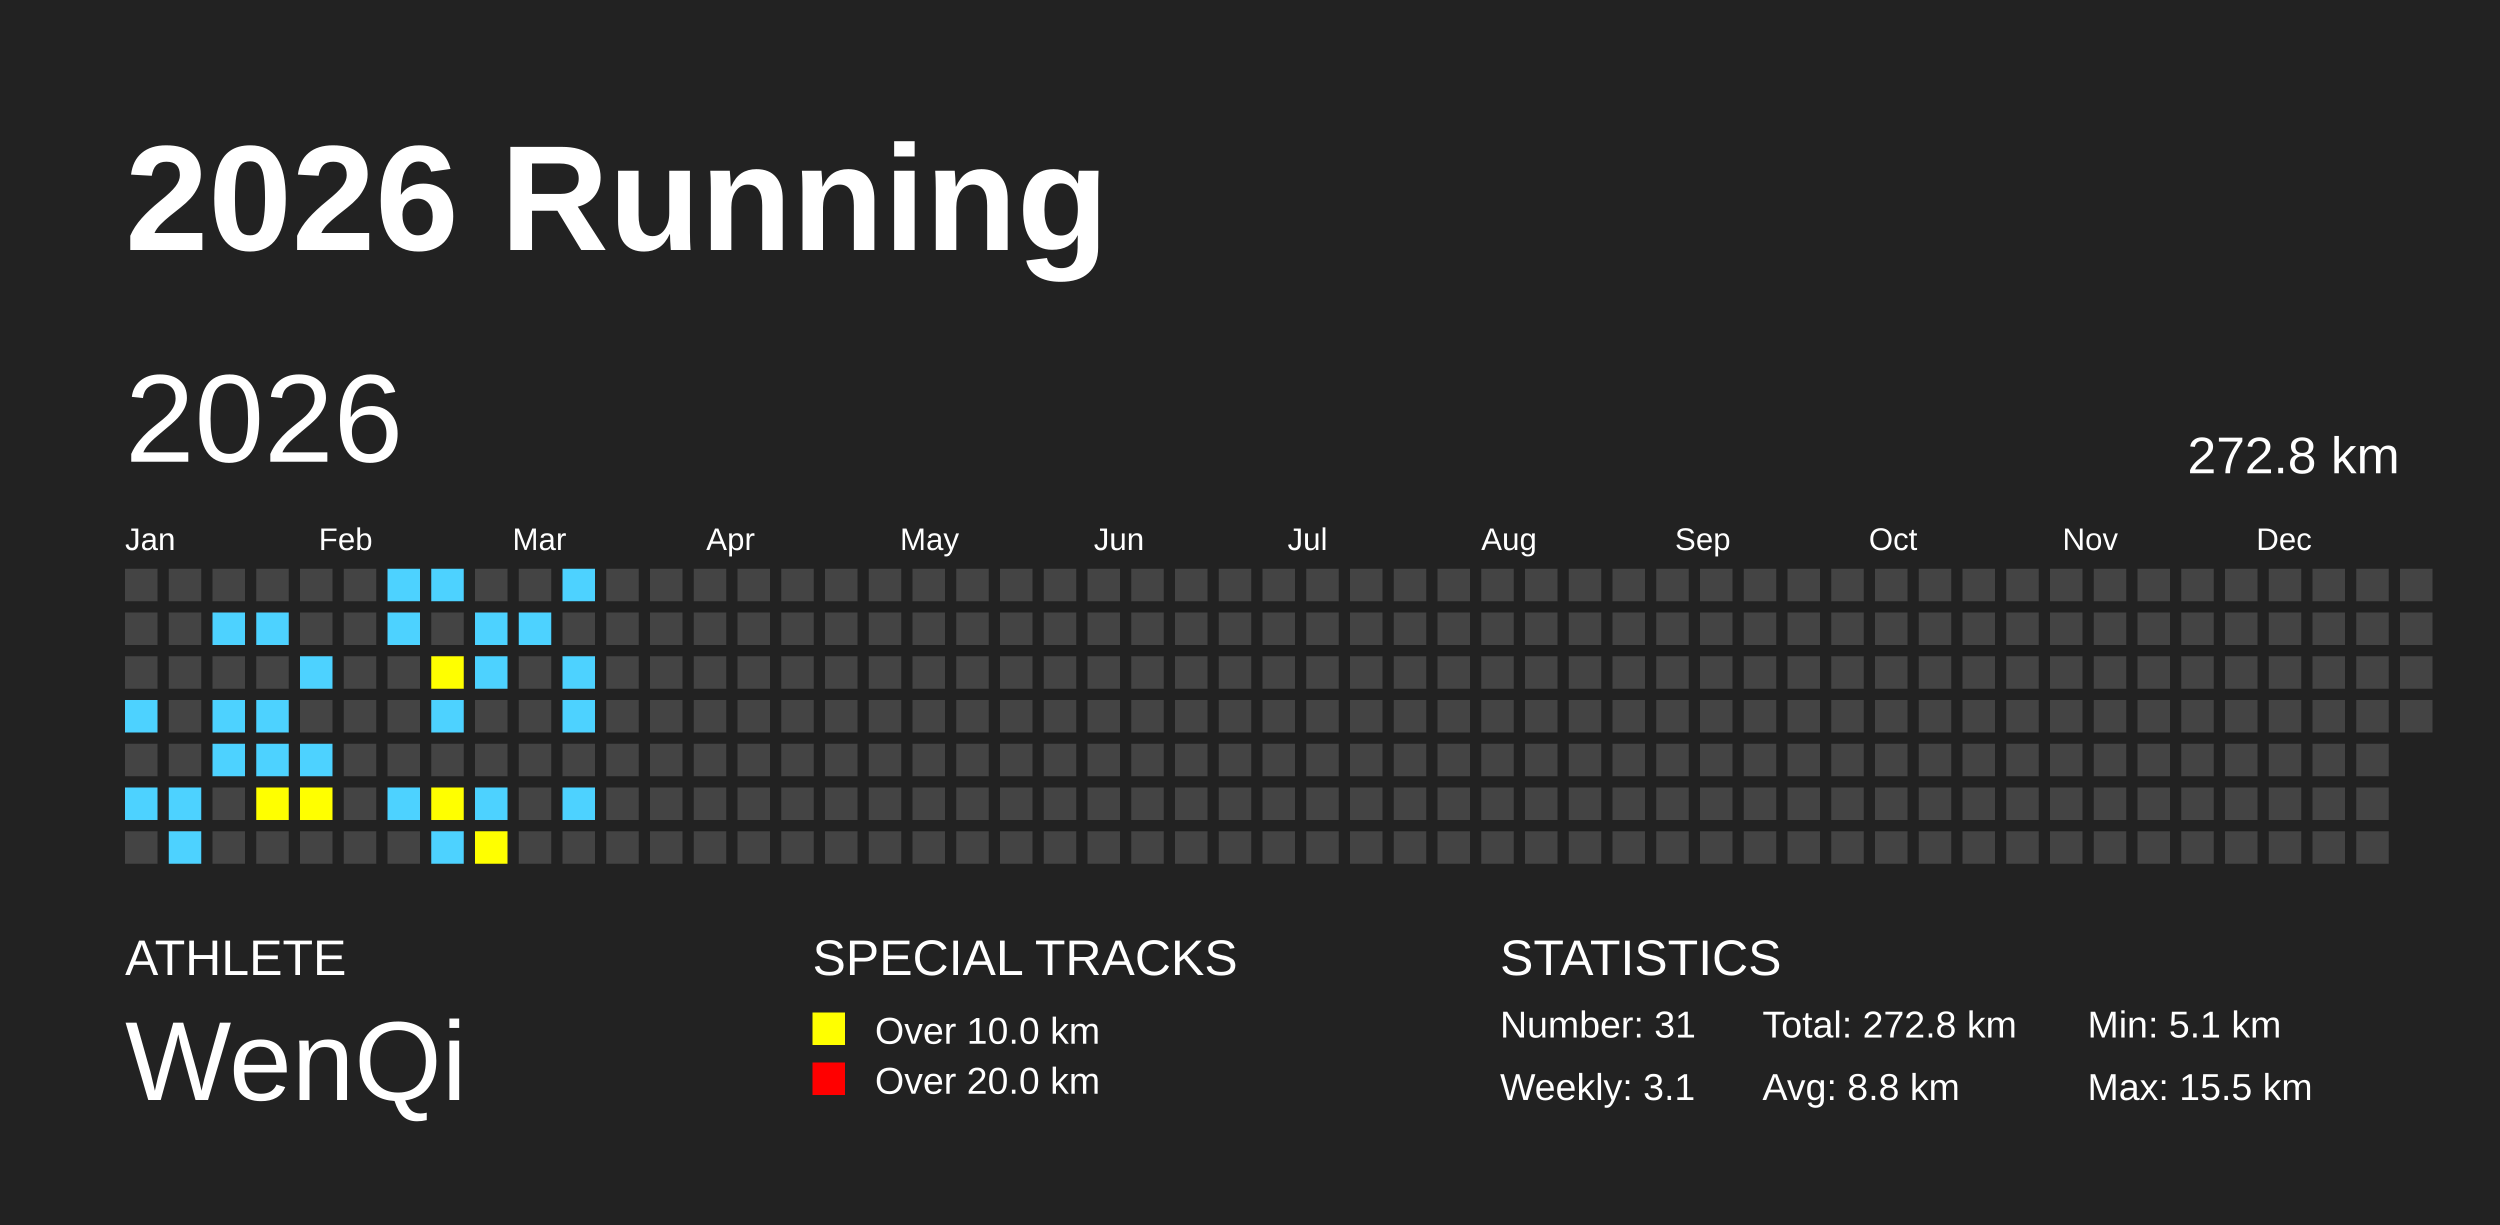
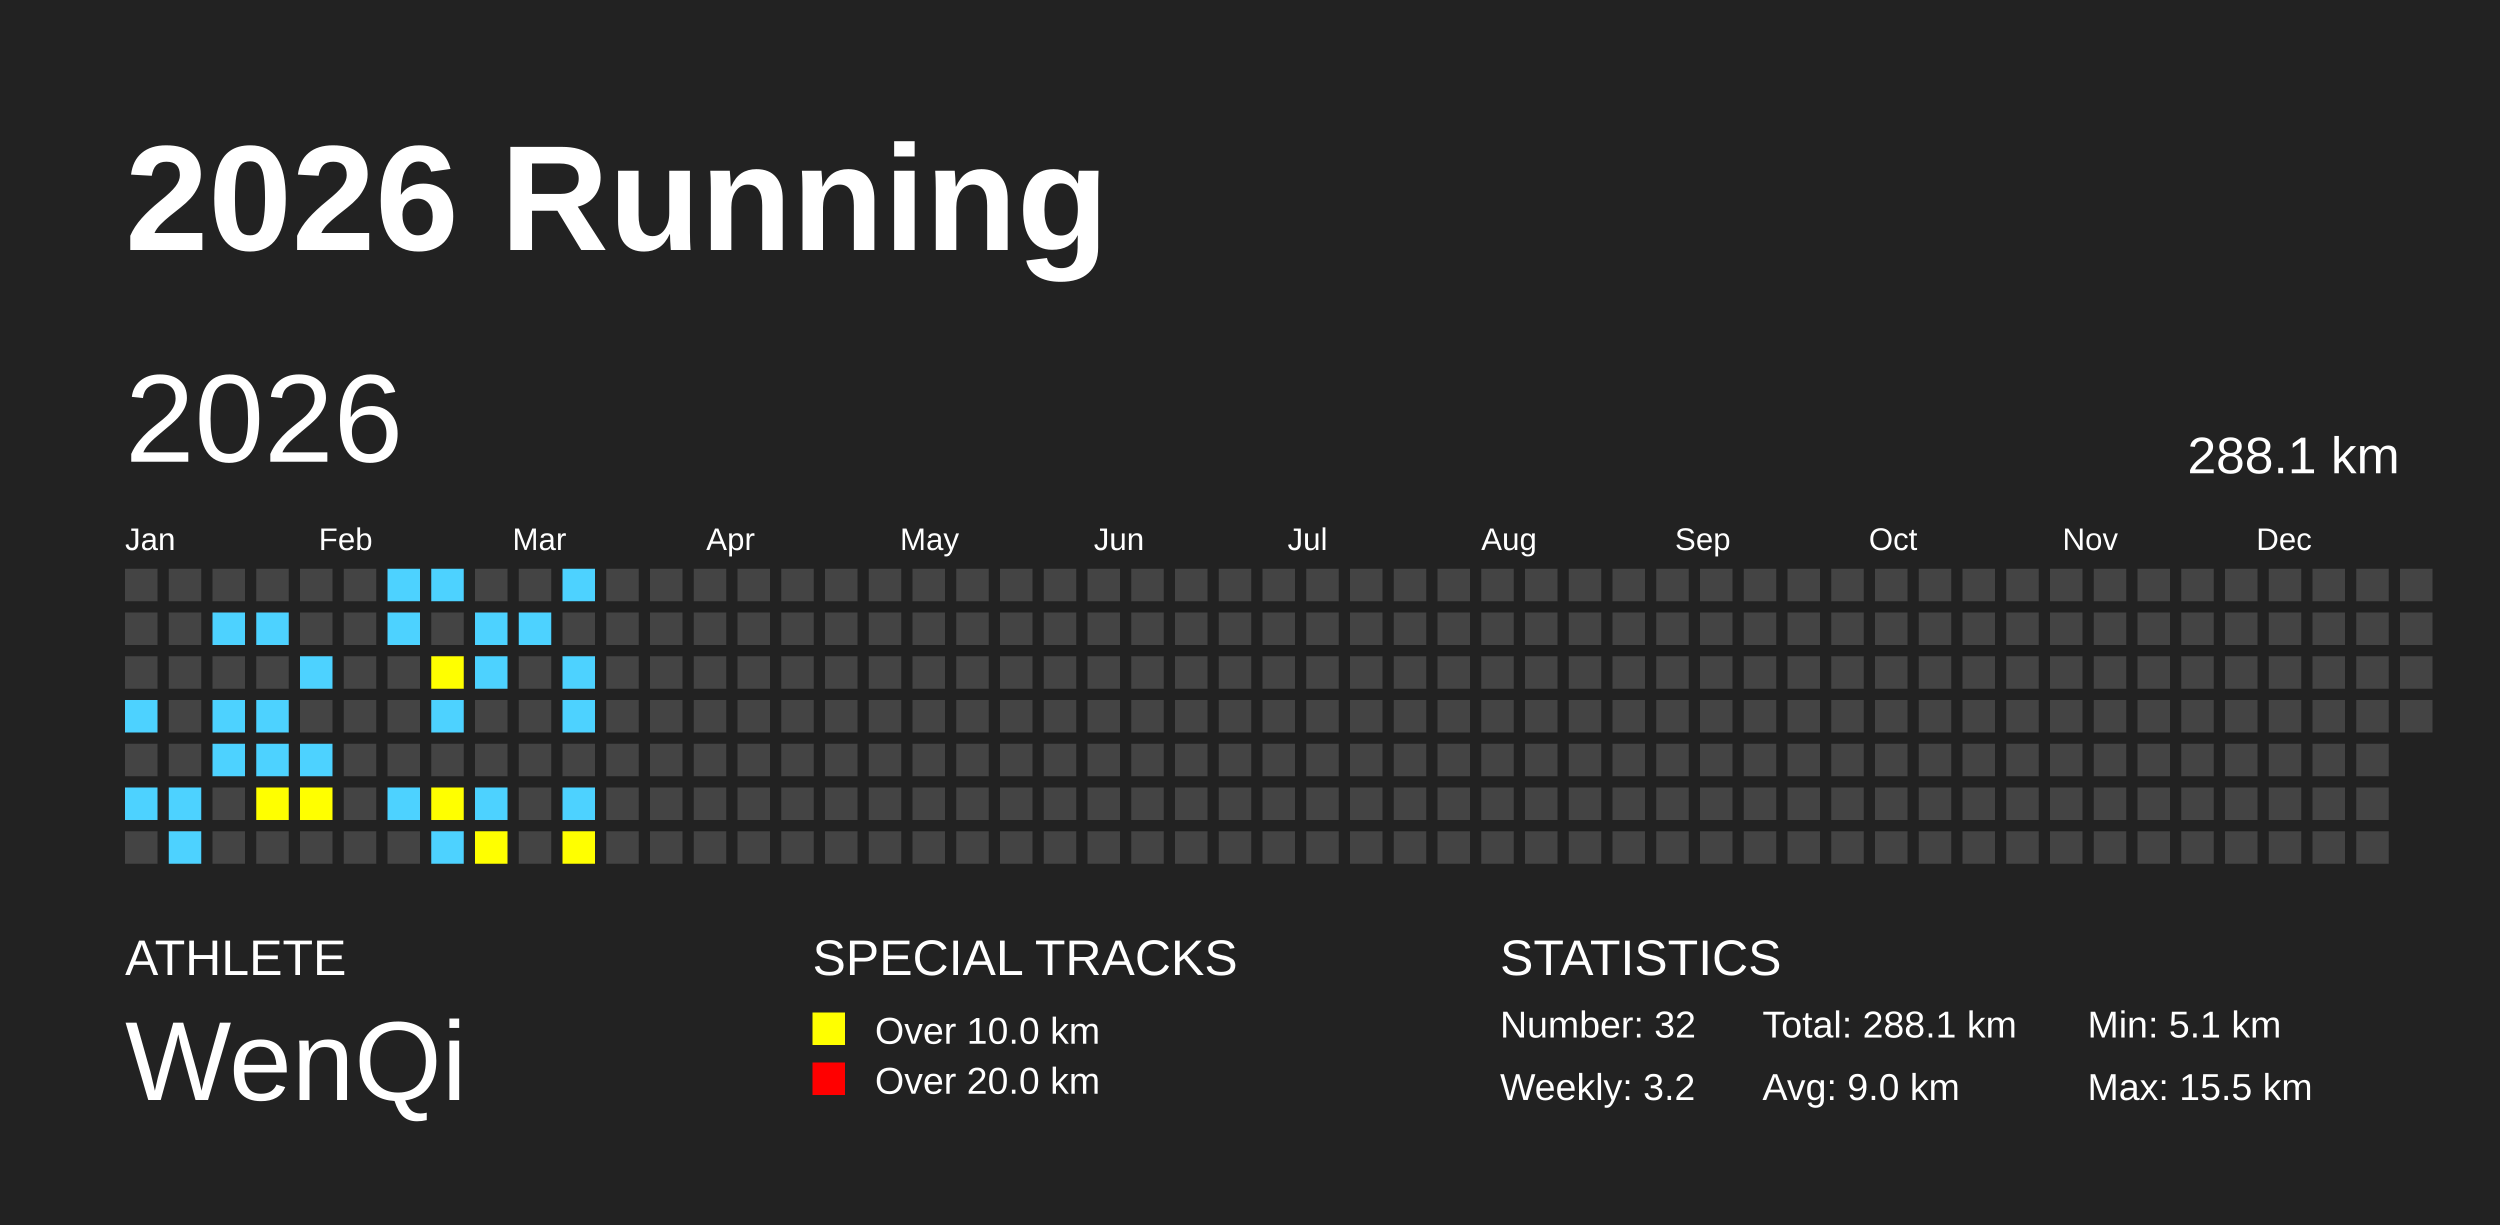
<svg xmlns="http://www.w3.org/2000/svg" baseProfile="full" height="98mm" version="1.1" viewBox="0,0,200,98" width="200mm">
  <defs />
  <rect fill="#222222" height="98" width="200" x="0" y="0" />
  <text fill="#FFFFFF" style="font-size:12px; font-family:Arial; font-weight:bold;" x="10" y="20">2026 Running</text>
  <text fill="#FFFFFF" style="font-size:4px; font-family:Arial" x="10" y="78">ATHLETE</text>
  <text fill="#FFFFFF" style="font-size:9px; font-family:Arial" x="10" y="88">WenQi</text>
  <text fill="#FFFFFF" style="font-size:4px; font-family:Arial" x="65" y="78">SPECIAL TRACKS</text>
  <rect fill="yellow" height="2.6" width="2.6" x="65" y="81" />
  <text fill="#FFFFFF" style="font-size:3px; font-family:Arial" x="70" y="83.5">Over 10.0 km</text>
  <rect fill="red" height="2.6" width="2.6" x="65" y="85" />
  <text fill="#FFFFFF" style="font-size:3px; font-family:Arial" x="70" y="87.5">Over 20.0 km</text>
  <text fill="#FFFFFF" style="font-size:4px; font-family:Arial" x="120" y="78">STATISTICS</text>
-   <text fill="#FFFFFF" style="font-size:3px; font-family:Arial" x="120" y="83">Number: 31</text>
-   <text fill="#FFFFFF" style="font-size:3px; font-family:Arial" x="120" y="88">Weekly: 3.1</text>
-   <text fill="#FFFFFF" style="font-size:3px; font-family:Arial" x="141" y="83">Total: 272.8 km</text>
-   <text fill="#FFFFFF" style="font-size:3px; font-family:Arial" x="141" y="88">Avg: 8.8 km</text>
+   <text fill="#FFFFFF" style="font-size:3px; font-family:Arial" x="120" y="83">Number: 32</text>
+   <text fill="#FFFFFF" style="font-size:3px; font-family:Arial" x="120" y="88">Weekly: 3.2</text>
+   <text fill="#FFFFFF" style="font-size:3px; font-family:Arial" x="141" y="83">Total: 288.1 km</text>
+   <text fill="#FFFFFF" style="font-size:3px; font-family:Arial" x="141" y="88">Avg: 9.0 km</text>
  <text fill="#FFFFFF" style="font-size:3px; font-family:Arial" x="167" y="83">Min: 5.1 km</text>
  <text fill="#FFFFFF" style="font-size:3px; font-family:Arial" x="167" y="88">Max: 15.5 km</text>
  <text dominant-baseline="hanging" fill="#FFFFFF" style="font-size:10.0px; font-family:Arial;" x="10" y="30">2026</text>
-   <text dominant-baseline="hanging" fill="#FFFFFF" style="font-size:4.125px; font-family:Arial;" x="175" y="35">272.8 km</text>
+   <text dominant-baseline="hanging" fill="#FFFFFF" style="font-size:4.125px; font-family:Arial;" x="175" y="35">288.1 km</text>
  <text fill="#FFFFFF" style="font-size:2.5px; font-family:Arial" x="10.0" y="44">Jan</text>
  <text fill="#FFFFFF" style="font-size:2.5px; font-family:Arial" x="25.5" y="44">Feb</text>
  <text fill="#FFFFFF" style="font-size:2.5px; font-family:Arial" x="41.0" y="44">Mar</text>
  <text fill="#FFFFFF" style="font-size:2.5px; font-family:Arial" x="56.5" y="44">Apr</text>
  <text fill="#FFFFFF" style="font-size:2.5px; font-family:Arial" x="72.0" y="44">May</text>
  <text fill="#FFFFFF" style="font-size:2.5px; font-family:Arial" x="87.5" y="44">Jun</text>
  <text fill="#FFFFFF" style="font-size:2.5px; font-family:Arial" x="103.0" y="44">Jul</text>
  <text fill="#FFFFFF" style="font-size:2.5px; font-family:Arial" x="118.5" y="44">Aug</text>
  <text fill="#FFFFFF" style="font-size:2.5px; font-family:Arial" x="134.0" y="44">Sep</text>
  <text fill="#FFFFFF" style="font-size:2.5px; font-family:Arial" x="149.5" y="44">Oct</text>
  <text fill="#FFFFFF" style="font-size:2.5px; font-family:Arial" x="165.0" y="44">Nov</text>
  <text fill="#FFFFFF" style="font-size:2.5px; font-family:Arial" x="180.5" y="44">Dec</text>
  <rect fill="#444444" height="2.6" width="2.6" x="10.0" y="45.5" />
  <rect fill="#444444" height="2.6" width="2.6" x="10.0" y="49.0" />
  <rect fill="#444444" height="2.6" width="2.6" x="10.0" y="52.5" />
  <rect fill="#4DD2FF" height="2.6" width="2.6" x="10.0" y="56.0" />
  <rect fill="#444444" height="2.6" width="2.6" x="10.0" y="59.5" />
  <rect fill="#4DD2FF" height="2.6" width="2.6" x="10.0" y="63.0" />
  <rect fill="#444444" height="2.6" width="2.6" x="10.0" y="66.5" />
  <rect fill="#444444" height="2.6" width="2.6" x="13.5" y="45.5" />
  <rect fill="#444444" height="2.6" width="2.6" x="13.5" y="49.0" />
  <rect fill="#444444" height="2.6" width="2.6" x="13.5" y="52.5" />
  <rect fill="#444444" height="2.6" width="2.6" x="13.5" y="56.0" />
  <rect fill="#444444" height="2.6" width="2.6" x="13.5" y="59.5" />
  <rect fill="#4DD2FF" height="2.6" width="2.6" x="13.5" y="63.0" />
  <rect fill="#4DD2FF" height="2.6" width="2.6" x="13.5" y="66.5" />
  <rect fill="#444444" height="2.6" width="2.6" x="17.0" y="45.5" />
  <rect fill="#4DD2FF" height="2.6" width="2.6" x="17.0" y="49.0" />
  <rect fill="#444444" height="2.6" width="2.6" x="17.0" y="52.5" />
  <rect fill="#4DD2FF" height="2.6" width="2.6" x="17.0" y="56.0" />
  <rect fill="#4DD2FF" height="2.6" width="2.6" x="17.0" y="59.5" />
  <rect fill="#444444" height="2.6" width="2.6" x="17.0" y="63.0" />
  <rect fill="#444444" height="2.6" width="2.6" x="17.0" y="66.5" />
  <rect fill="#444444" height="2.6" width="2.6" x="20.5" y="45.5" />
  <rect fill="#4DD2FF" height="2.6" width="2.6" x="20.5" y="49.0" />
  <rect fill="#444444" height="2.6" width="2.6" x="20.5" y="52.5" />
  <rect fill="#4DD2FF" height="2.6" width="2.6" x="20.5" y="56.0" />
  <rect fill="#4DD2FF" height="2.6" width="2.6" x="20.5" y="59.5" />
  <rect fill="yellow" height="2.6" width="2.6" x="20.5" y="63.0" />
  <rect fill="#444444" height="2.6" width="2.6" x="20.5" y="66.5" />
  <rect fill="#444444" height="2.6" width="2.6" x="24.0" y="45.5" />
  <rect fill="#444444" height="2.6" width="2.6" x="24.0" y="49.0" />
  <rect fill="#4DD2FF" height="2.6" width="2.6" x="24.0" y="52.5" />
  <rect fill="#444444" height="2.6" width="2.6" x="24.0" y="56.0" />
  <rect fill="#4DD2FF" height="2.6" width="2.6" x="24.0" y="59.5" />
  <rect fill="yellow" height="2.6" width="2.6" x="24.0" y="63.0" />
  <rect fill="#444444" height="2.6" width="2.6" x="24.0" y="66.5" />
  <rect fill="#444444" height="2.6" width="2.6" x="27.5" y="45.5" />
  <rect fill="#444444" height="2.6" width="2.6" x="27.5" y="49.0" />
  <rect fill="#444444" height="2.6" width="2.6" x="27.5" y="52.5" />
  <rect fill="#444444" height="2.6" width="2.6" x="27.5" y="56.0" />
  <rect fill="#444444" height="2.6" width="2.6" x="27.5" y="59.5" />
  <rect fill="#444444" height="2.6" width="2.6" x="27.5" y="63.0" />
  <rect fill="#444444" height="2.6" width="2.6" x="27.5" y="66.5" />
  <rect fill="#4DD2FF" height="2.6" width="2.6" x="31.0" y="45.5" />
  <rect fill="#4DD2FF" height="2.6" width="2.6" x="31.0" y="49.0" />
  <rect fill="#444444" height="2.6" width="2.6" x="31.0" y="52.5" />
  <rect fill="#444444" height="2.6" width="2.6" x="31.0" y="56.0" />
  <rect fill="#444444" height="2.6" width="2.6" x="31.0" y="59.5" />
  <rect fill="#4DD2FF" height="2.6" width="2.6" x="31.0" y="63.0" />
  <rect fill="#444444" height="2.6" width="2.6" x="31.0" y="66.5" />
  <rect fill="#4DD2FF" height="2.6" width="2.6" x="34.5" y="45.5" />
  <rect fill="#444444" height="2.6" width="2.6" x="34.5" y="49.0" />
  <rect fill="yellow" height="2.6" width="2.6" x="34.5" y="52.5" />
  <rect fill="#4DD2FF" height="2.6" width="2.6" x="34.5" y="56.0" />
  <rect fill="#444444" height="2.6" width="2.6" x="34.5" y="59.5" />
  <rect fill="yellow" height="2.6" width="2.6" x="34.5" y="63.0" />
  <rect fill="#4DD2FF" height="2.6" width="2.6" x="34.5" y="66.5" />
  <rect fill="#444444" height="2.6" width="2.6" x="38.0" y="45.5" />
  <rect fill="#4DD2FF" height="2.6" width="2.6" x="38.0" y="49.0" />
  <rect fill="#4DD2FF" height="2.6" width="2.6" x="38.0" y="52.5" />
  <rect fill="#444444" height="2.6" width="2.6" x="38.0" y="56.0" />
  <rect fill="#444444" height="2.6" width="2.6" x="38.0" y="59.5" />
  <rect fill="#4DD2FF" height="2.6" width="2.6" x="38.0" y="63.0" />
  <rect fill="yellow" height="2.6" width="2.6" x="38.0" y="66.5" />
  <rect fill="#444444" height="2.6" width="2.6" x="41.5" y="45.5" />
  <rect fill="#4DD2FF" height="2.6" width="2.6" x="41.5" y="49.0" />
  <rect fill="#444444" height="2.6" width="2.6" x="41.5" y="52.5" />
  <rect fill="#444444" height="2.6" width="2.6" x="41.5" y="56.0" />
  <rect fill="#444444" height="2.6" width="2.6" x="41.5" y="59.5" />
  <rect fill="#444444" height="2.6" width="2.6" x="41.5" y="63.0" />
  <rect fill="#444444" height="2.6" width="2.6" x="41.5" y="66.5" />
  <rect fill="#4DD2FF" height="2.6" width="2.6" x="45.0" y="45.5" />
  <rect fill="#444444" height="2.6" width="2.6" x="45.0" y="49.0" />
  <rect fill="#4DD2FF" height="2.6" width="2.6" x="45.0" y="52.5" />
  <rect fill="#4DD2FF" height="2.6" width="2.6" x="45.0" y="56.0" />
  <rect fill="#444444" height="2.6" width="2.6" x="45.0" y="59.5" />
  <rect fill="#4DD2FF" height="2.6" width="2.6" x="45.0" y="63.0" />
-   <rect fill="#444444" height="2.6" width="2.6" x="45.0" y="66.5" />
+   <rect fill="yellow" height="2.6" width="2.6" x="45.0" y="66.5" />
  <rect fill="#444444" height="2.6" width="2.6" x="48.5" y="45.5" />
  <rect fill="#444444" height="2.6" width="2.6" x="48.5" y="49.0" />
  <rect fill="#444444" height="2.6" width="2.6" x="48.5" y="52.5" />
  <rect fill="#444444" height="2.6" width="2.6" x="48.5" y="56.0" />
  <rect fill="#444444" height="2.6" width="2.6" x="48.5" y="59.5" />
  <rect fill="#444444" height="2.6" width="2.6" x="48.5" y="63.0" />
  <rect fill="#444444" height="2.6" width="2.6" x="48.5" y="66.5" />
  <rect fill="#444444" height="2.6" width="2.6" x="52.0" y="45.5" />
  <rect fill="#444444" height="2.6" width="2.6" x="52.0" y="49.0" />
  <rect fill="#444444" height="2.6" width="2.6" x="52.0" y="52.5" />
  <rect fill="#444444" height="2.6" width="2.6" x="52.0" y="56.0" />
  <rect fill="#444444" height="2.6" width="2.6" x="52.0" y="59.5" />
  <rect fill="#444444" height="2.6" width="2.6" x="52.0" y="63.0" />
  <rect fill="#444444" height="2.6" width="2.6" x="52.0" y="66.5" />
  <rect fill="#444444" height="2.6" width="2.6" x="55.5" y="45.5" />
  <rect fill="#444444" height="2.6" width="2.6" x="55.5" y="49.0" />
  <rect fill="#444444" height="2.6" width="2.6" x="55.5" y="52.5" />
  <rect fill="#444444" height="2.6" width="2.6" x="55.5" y="56.0" />
  <rect fill="#444444" height="2.6" width="2.6" x="55.5" y="59.5" />
  <rect fill="#444444" height="2.6" width="2.6" x="55.5" y="63.0" />
  <rect fill="#444444" height="2.6" width="2.6" x="55.5" y="66.5" />
  <rect fill="#444444" height="2.6" width="2.6" x="59.0" y="45.5" />
  <rect fill="#444444" height="2.6" width="2.6" x="59.0" y="49.0" />
  <rect fill="#444444" height="2.6" width="2.6" x="59.0" y="52.5" />
  <rect fill="#444444" height="2.6" width="2.6" x="59.0" y="56.0" />
  <rect fill="#444444" height="2.6" width="2.6" x="59.0" y="59.5" />
  <rect fill="#444444" height="2.6" width="2.6" x="59.0" y="63.0" />
  <rect fill="#444444" height="2.6" width="2.6" x="59.0" y="66.5" />
  <rect fill="#444444" height="2.6" width="2.6" x="62.5" y="45.5" />
  <rect fill="#444444" height="2.6" width="2.6" x="62.5" y="49.0" />
  <rect fill="#444444" height="2.6" width="2.6" x="62.5" y="52.5" />
  <rect fill="#444444" height="2.6" width="2.6" x="62.5" y="56.0" />
  <rect fill="#444444" height="2.6" width="2.6" x="62.5" y="59.5" />
  <rect fill="#444444" height="2.6" width="2.6" x="62.5" y="63.0" />
  <rect fill="#444444" height="2.6" width="2.6" x="62.5" y="66.5" />
  <rect fill="#444444" height="2.6" width="2.6" x="66.0" y="45.5" />
  <rect fill="#444444" height="2.6" width="2.6" x="66.0" y="49.0" />
  <rect fill="#444444" height="2.6" width="2.6" x="66.0" y="52.5" />
  <rect fill="#444444" height="2.6" width="2.6" x="66.0" y="56.0" />
  <rect fill="#444444" height="2.6" width="2.6" x="66.0" y="59.5" />
  <rect fill="#444444" height="2.6" width="2.6" x="66.0" y="63.0" />
  <rect fill="#444444" height="2.6" width="2.6" x="66.0" y="66.5" />
  <rect fill="#444444" height="2.6" width="2.6" x="69.5" y="45.5" />
  <rect fill="#444444" height="2.6" width="2.6" x="69.5" y="49.0" />
  <rect fill="#444444" height="2.6" width="2.6" x="69.5" y="52.5" />
  <rect fill="#444444" height="2.6" width="2.6" x="69.5" y="56.0" />
  <rect fill="#444444" height="2.6" width="2.6" x="69.5" y="59.5" />
  <rect fill="#444444" height="2.6" width="2.6" x="69.5" y="63.0" />
  <rect fill="#444444" height="2.6" width="2.6" x="69.5" y="66.5" />
  <rect fill="#444444" height="2.6" width="2.6" x="73.0" y="45.5" />
  <rect fill="#444444" height="2.6" width="2.6" x="73.0" y="49.0" />
  <rect fill="#444444" height="2.6" width="2.6" x="73.0" y="52.5" />
  <rect fill="#444444" height="2.6" width="2.6" x="73.0" y="56.0" />
  <rect fill="#444444" height="2.6" width="2.6" x="73.0" y="59.5" />
  <rect fill="#444444" height="2.6" width="2.6" x="73.0" y="63.0" />
  <rect fill="#444444" height="2.6" width="2.6" x="73.0" y="66.5" />
  <rect fill="#444444" height="2.6" width="2.6" x="76.5" y="45.5" />
  <rect fill="#444444" height="2.6" width="2.6" x="76.5" y="49.0" />
  <rect fill="#444444" height="2.6" width="2.6" x="76.5" y="52.5" />
  <rect fill="#444444" height="2.6" width="2.6" x="76.5" y="56.0" />
  <rect fill="#444444" height="2.6" width="2.6" x="76.5" y="59.5" />
  <rect fill="#444444" height="2.6" width="2.6" x="76.5" y="63.0" />
  <rect fill="#444444" height="2.6" width="2.6" x="76.5" y="66.5" />
  <rect fill="#444444" height="2.6" width="2.6" x="80.0" y="45.5" />
  <rect fill="#444444" height="2.6" width="2.6" x="80.0" y="49.0" />
  <rect fill="#444444" height="2.6" width="2.6" x="80.0" y="52.5" />
  <rect fill="#444444" height="2.6" width="2.6" x="80.0" y="56.0" />
  <rect fill="#444444" height="2.6" width="2.6" x="80.0" y="59.5" />
  <rect fill="#444444" height="2.6" width="2.6" x="80.0" y="63.0" />
  <rect fill="#444444" height="2.6" width="2.6" x="80.0" y="66.5" />
  <rect fill="#444444" height="2.6" width="2.6" x="83.5" y="45.5" />
  <rect fill="#444444" height="2.6" width="2.6" x="83.5" y="49.0" />
  <rect fill="#444444" height="2.6" width="2.6" x="83.5" y="52.5" />
  <rect fill="#444444" height="2.6" width="2.6" x="83.5" y="56.0" />
  <rect fill="#444444" height="2.6" width="2.6" x="83.5" y="59.5" />
  <rect fill="#444444" height="2.6" width="2.6" x="83.5" y="63.0" />
  <rect fill="#444444" height="2.6" width="2.6" x="83.5" y="66.5" />
  <rect fill="#444444" height="2.6" width="2.6" x="87.0" y="45.5" />
  <rect fill="#444444" height="2.6" width="2.6" x="87.0" y="49.0" />
  <rect fill="#444444" height="2.6" width="2.6" x="87.0" y="52.5" />
  <rect fill="#444444" height="2.6" width="2.6" x="87.0" y="56.0" />
  <rect fill="#444444" height="2.6" width="2.6" x="87.0" y="59.5" />
  <rect fill="#444444" height="2.6" width="2.6" x="87.0" y="63.0" />
  <rect fill="#444444" height="2.6" width="2.6" x="87.0" y="66.5" />
  <rect fill="#444444" height="2.6" width="2.6" x="90.5" y="45.5" />
  <rect fill="#444444" height="2.6" width="2.6" x="90.5" y="49.0" />
  <rect fill="#444444" height="2.6" width="2.6" x="90.5" y="52.5" />
  <rect fill="#444444" height="2.6" width="2.6" x="90.5" y="56.0" />
  <rect fill="#444444" height="2.6" width="2.6" x="90.5" y="59.5" />
  <rect fill="#444444" height="2.6" width="2.6" x="90.5" y="63.0" />
  <rect fill="#444444" height="2.6" width="2.6" x="90.5" y="66.5" />
  <rect fill="#444444" height="2.6" width="2.6" x="94.0" y="45.5" />
  <rect fill="#444444" height="2.6" width="2.6" x="94.0" y="49.0" />
  <rect fill="#444444" height="2.6" width="2.6" x="94.0" y="52.5" />
  <rect fill="#444444" height="2.6" width="2.6" x="94.0" y="56.0" />
  <rect fill="#444444" height="2.6" width="2.6" x="94.0" y="59.5" />
  <rect fill="#444444" height="2.6" width="2.6" x="94.0" y="63.0" />
  <rect fill="#444444" height="2.6" width="2.6" x="94.0" y="66.5" />
  <rect fill="#444444" height="2.6" width="2.6" x="97.5" y="45.5" />
  <rect fill="#444444" height="2.6" width="2.6" x="97.5" y="49.0" />
  <rect fill="#444444" height="2.6" width="2.6" x="97.5" y="52.5" />
  <rect fill="#444444" height="2.6" width="2.6" x="97.5" y="56.0" />
  <rect fill="#444444" height="2.6" width="2.6" x="97.5" y="59.5" />
  <rect fill="#444444" height="2.6" width="2.6" x="97.5" y="63.0" />
  <rect fill="#444444" height="2.6" width="2.6" x="97.5" y="66.5" />
  <rect fill="#444444" height="2.6" width="2.6" x="101.0" y="45.5" />
  <rect fill="#444444" height="2.6" width="2.6" x="101.0" y="49.0" />
  <rect fill="#444444" height="2.6" width="2.6" x="101.0" y="52.5" />
  <rect fill="#444444" height="2.6" width="2.6" x="101.0" y="56.0" />
  <rect fill="#444444" height="2.6" width="2.6" x="101.0" y="59.5" />
  <rect fill="#444444" height="2.6" width="2.6" x="101.0" y="63.0" />
  <rect fill="#444444" height="2.6" width="2.6" x="101.0" y="66.5" />
  <rect fill="#444444" height="2.6" width="2.6" x="104.5" y="45.5" />
  <rect fill="#444444" height="2.6" width="2.6" x="104.5" y="49.0" />
  <rect fill="#444444" height="2.6" width="2.6" x="104.5" y="52.5" />
  <rect fill="#444444" height="2.6" width="2.6" x="104.5" y="56.0" />
  <rect fill="#444444" height="2.6" width="2.6" x="104.5" y="59.5" />
  <rect fill="#444444" height="2.6" width="2.6" x="104.5" y="63.0" />
  <rect fill="#444444" height="2.6" width="2.6" x="104.5" y="66.5" />
  <rect fill="#444444" height="2.6" width="2.6" x="108.0" y="45.5" />
  <rect fill="#444444" height="2.6" width="2.6" x="108.0" y="49.0" />
  <rect fill="#444444" height="2.6" width="2.6" x="108.0" y="52.5" />
  <rect fill="#444444" height="2.6" width="2.6" x="108.0" y="56.0" />
  <rect fill="#444444" height="2.6" width="2.6" x="108.0" y="59.5" />
  <rect fill="#444444" height="2.6" width="2.6" x="108.0" y="63.0" />
  <rect fill="#444444" height="2.6" width="2.6" x="108.0" y="66.5" />
  <rect fill="#444444" height="2.6" width="2.6" x="111.5" y="45.5" />
  <rect fill="#444444" height="2.6" width="2.6" x="111.5" y="49.0" />
  <rect fill="#444444" height="2.6" width="2.6" x="111.5" y="52.5" />
  <rect fill="#444444" height="2.6" width="2.6" x="111.5" y="56.0" />
  <rect fill="#444444" height="2.6" width="2.6" x="111.5" y="59.5" />
  <rect fill="#444444" height="2.6" width="2.6" x="111.5" y="63.0" />
  <rect fill="#444444" height="2.6" width="2.6" x="111.5" y="66.5" />
  <rect fill="#444444" height="2.6" width="2.6" x="115.0" y="45.5" />
  <rect fill="#444444" height="2.6" width="2.6" x="115.0" y="49.0" />
  <rect fill="#444444" height="2.6" width="2.6" x="115.0" y="52.5" />
  <rect fill="#444444" height="2.6" width="2.6" x="115.0" y="56.0" />
  <rect fill="#444444" height="2.6" width="2.6" x="115.0" y="59.5" />
  <rect fill="#444444" height="2.6" width="2.6" x="115.0" y="63.0" />
  <rect fill="#444444" height="2.6" width="2.6" x="115.0" y="66.5" />
  <rect fill="#444444" height="2.6" width="2.6" x="118.5" y="45.5" />
  <rect fill="#444444" height="2.6" width="2.6" x="118.5" y="49.0" />
  <rect fill="#444444" height="2.6" width="2.6" x="118.5" y="52.5" />
  <rect fill="#444444" height="2.6" width="2.6" x="118.5" y="56.0" />
  <rect fill="#444444" height="2.6" width="2.6" x="118.5" y="59.5" />
  <rect fill="#444444" height="2.6" width="2.6" x="118.5" y="63.0" />
  <rect fill="#444444" height="2.6" width="2.6" x="118.5" y="66.5" />
  <rect fill="#444444" height="2.6" width="2.6" x="122.0" y="45.5" />
  <rect fill="#444444" height="2.6" width="2.6" x="122.0" y="49.0" />
  <rect fill="#444444" height="2.6" width="2.6" x="122.0" y="52.5" />
  <rect fill="#444444" height="2.6" width="2.6" x="122.0" y="56.0" />
  <rect fill="#444444" height="2.6" width="2.6" x="122.0" y="59.5" />
  <rect fill="#444444" height="2.6" width="2.6" x="122.0" y="63.0" />
  <rect fill="#444444" height="2.6" width="2.6" x="122.0" y="66.5" />
  <rect fill="#444444" height="2.6" width="2.6" x="125.5" y="45.5" />
  <rect fill="#444444" height="2.6" width="2.6" x="125.5" y="49.0" />
  <rect fill="#444444" height="2.6" width="2.6" x="125.5" y="52.5" />
  <rect fill="#444444" height="2.6" width="2.6" x="125.5" y="56.0" />
  <rect fill="#444444" height="2.6" width="2.6" x="125.5" y="59.5" />
  <rect fill="#444444" height="2.6" width="2.6" x="125.5" y="63.0" />
  <rect fill="#444444" height="2.6" width="2.6" x="125.5" y="66.5" />
  <rect fill="#444444" height="2.6" width="2.6" x="129.0" y="45.5" />
  <rect fill="#444444" height="2.6" width="2.6" x="129.0" y="49.0" />
  <rect fill="#444444" height="2.6" width="2.6" x="129.0" y="52.5" />
  <rect fill="#444444" height="2.6" width="2.6" x="129.0" y="56.0" />
  <rect fill="#444444" height="2.6" width="2.6" x="129.0" y="59.5" />
  <rect fill="#444444" height="2.6" width="2.6" x="129.0" y="63.0" />
  <rect fill="#444444" height="2.6" width="2.6" x="129.0" y="66.5" />
  <rect fill="#444444" height="2.6" width="2.6" x="132.5" y="45.5" />
  <rect fill="#444444" height="2.6" width="2.6" x="132.5" y="49.0" />
  <rect fill="#444444" height="2.6" width="2.6" x="132.5" y="52.5" />
  <rect fill="#444444" height="2.6" width="2.6" x="132.5" y="56.0" />
  <rect fill="#444444" height="2.6" width="2.6" x="132.5" y="59.5" />
  <rect fill="#444444" height="2.6" width="2.6" x="132.5" y="63.0" />
  <rect fill="#444444" height="2.6" width="2.6" x="132.5" y="66.5" />
  <rect fill="#444444" height="2.6" width="2.6" x="136.0" y="45.5" />
  <rect fill="#444444" height="2.6" width="2.6" x="136.0" y="49.0" />
  <rect fill="#444444" height="2.6" width="2.6" x="136.0" y="52.5" />
  <rect fill="#444444" height="2.6" width="2.6" x="136.0" y="56.0" />
  <rect fill="#444444" height="2.6" width="2.6" x="136.0" y="59.5" />
  <rect fill="#444444" height="2.6" width="2.6" x="136.0" y="63.0" />
  <rect fill="#444444" height="2.6" width="2.6" x="136.0" y="66.5" />
  <rect fill="#444444" height="2.6" width="2.6" x="139.5" y="45.5" />
  <rect fill="#444444" height="2.6" width="2.6" x="139.5" y="49.0" />
  <rect fill="#444444" height="2.6" width="2.6" x="139.5" y="52.5" />
  <rect fill="#444444" height="2.6" width="2.6" x="139.5" y="56.0" />
  <rect fill="#444444" height="2.6" width="2.6" x="139.5" y="59.5" />
  <rect fill="#444444" height="2.6" width="2.6" x="139.5" y="63.0" />
  <rect fill="#444444" height="2.6" width="2.6" x="139.5" y="66.5" />
  <rect fill="#444444" height="2.6" width="2.6" x="143.0" y="45.5" />
  <rect fill="#444444" height="2.6" width="2.6" x="143.0" y="49.0" />
  <rect fill="#444444" height="2.6" width="2.6" x="143.0" y="52.5" />
  <rect fill="#444444" height="2.6" width="2.6" x="143.0" y="56.0" />
  <rect fill="#444444" height="2.6" width="2.6" x="143.0" y="59.5" />
  <rect fill="#444444" height="2.6" width="2.6" x="143.0" y="63.0" />
  <rect fill="#444444" height="2.6" width="2.6" x="143.0" y="66.5" />
  <rect fill="#444444" height="2.6" width="2.6" x="146.5" y="45.5" />
  <rect fill="#444444" height="2.6" width="2.6" x="146.5" y="49.0" />
  <rect fill="#444444" height="2.6" width="2.6" x="146.5" y="52.5" />
  <rect fill="#444444" height="2.6" width="2.6" x="146.5" y="56.0" />
  <rect fill="#444444" height="2.6" width="2.6" x="146.5" y="59.5" />
  <rect fill="#444444" height="2.6" width="2.6" x="146.5" y="63.0" />
  <rect fill="#444444" height="2.6" width="2.6" x="146.5" y="66.5" />
  <rect fill="#444444" height="2.6" width="2.6" x="150.0" y="45.5" />
  <rect fill="#444444" height="2.6" width="2.6" x="150.0" y="49.0" />
  <rect fill="#444444" height="2.6" width="2.6" x="150.0" y="52.5" />
  <rect fill="#444444" height="2.6" width="2.6" x="150.0" y="56.0" />
  <rect fill="#444444" height="2.6" width="2.6" x="150.0" y="59.5" />
  <rect fill="#444444" height="2.6" width="2.6" x="150.0" y="63.0" />
  <rect fill="#444444" height="2.6" width="2.6" x="150.0" y="66.5" />
  <rect fill="#444444" height="2.6" width="2.6" x="153.5" y="45.5" />
  <rect fill="#444444" height="2.6" width="2.6" x="153.5" y="49.0" />
  <rect fill="#444444" height="2.6" width="2.6" x="153.5" y="52.5" />
  <rect fill="#444444" height="2.6" width="2.6" x="153.5" y="56.0" />
  <rect fill="#444444" height="2.6" width="2.6" x="153.5" y="59.5" />
  <rect fill="#444444" height="2.6" width="2.6" x="153.5" y="63.0" />
  <rect fill="#444444" height="2.6" width="2.6" x="153.5" y="66.5" />
  <rect fill="#444444" height="2.6" width="2.6" x="157.0" y="45.5" />
  <rect fill="#444444" height="2.6" width="2.6" x="157.0" y="49.0" />
  <rect fill="#444444" height="2.6" width="2.6" x="157.0" y="52.5" />
  <rect fill="#444444" height="2.6" width="2.6" x="157.0" y="56.0" />
  <rect fill="#444444" height="2.6" width="2.6" x="157.0" y="59.5" />
  <rect fill="#444444" height="2.6" width="2.6" x="157.0" y="63.0" />
  <rect fill="#444444" height="2.6" width="2.6" x="157.0" y="66.5" />
  <rect fill="#444444" height="2.6" width="2.6" x="160.5" y="45.5" />
  <rect fill="#444444" height="2.6" width="2.6" x="160.5" y="49.0" />
  <rect fill="#444444" height="2.6" width="2.6" x="160.5" y="52.5" />
  <rect fill="#444444" height="2.6" width="2.6" x="160.5" y="56.0" />
  <rect fill="#444444" height="2.6" width="2.6" x="160.5" y="59.5" />
  <rect fill="#444444" height="2.6" width="2.6" x="160.5" y="63.0" />
  <rect fill="#444444" height="2.6" width="2.6" x="160.5" y="66.5" />
  <rect fill="#444444" height="2.6" width="2.6" x="164.0" y="45.5" />
  <rect fill="#444444" height="2.6" width="2.6" x="164.0" y="49.0" />
  <rect fill="#444444" height="2.6" width="2.6" x="164.0" y="52.5" />
  <rect fill="#444444" height="2.6" width="2.6" x="164.0" y="56.0" />
  <rect fill="#444444" height="2.6" width="2.6" x="164.0" y="59.5" />
  <rect fill="#444444" height="2.6" width="2.6" x="164.0" y="63.0" />
  <rect fill="#444444" height="2.6" width="2.6" x="164.0" y="66.5" />
  <rect fill="#444444" height="2.6" width="2.6" x="167.5" y="45.5" />
  <rect fill="#444444" height="2.6" width="2.6" x="167.5" y="49.0" />
  <rect fill="#444444" height="2.6" width="2.6" x="167.5" y="52.5" />
  <rect fill="#444444" height="2.6" width="2.6" x="167.5" y="56.0" />
  <rect fill="#444444" height="2.6" width="2.6" x="167.5" y="59.5" />
  <rect fill="#444444" height="2.6" width="2.6" x="167.5" y="63.0" />
  <rect fill="#444444" height="2.6" width="2.6" x="167.5" y="66.5" />
  <rect fill="#444444" height="2.6" width="2.6" x="171.0" y="45.5" />
  <rect fill="#444444" height="2.6" width="2.6" x="171.0" y="49.0" />
  <rect fill="#444444" height="2.6" width="2.6" x="171.0" y="52.5" />
  <rect fill="#444444" height="2.6" width="2.6" x="171.0" y="56.0" />
  <rect fill="#444444" height="2.6" width="2.6" x="171.0" y="59.5" />
  <rect fill="#444444" height="2.6" width="2.6" x="171.0" y="63.0" />
  <rect fill="#444444" height="2.6" width="2.6" x="171.0" y="66.5" />
  <rect fill="#444444" height="2.6" width="2.6" x="174.5" y="45.5" />
  <rect fill="#444444" height="2.6" width="2.6" x="174.5" y="49.0" />
  <rect fill="#444444" height="2.6" width="2.6" x="174.5" y="52.5" />
  <rect fill="#444444" height="2.6" width="2.6" x="174.5" y="56.0" />
  <rect fill="#444444" height="2.6" width="2.6" x="174.5" y="59.5" />
  <rect fill="#444444" height="2.6" width="2.6" x="174.5" y="63.0" />
  <rect fill="#444444" height="2.6" width="2.6" x="174.5" y="66.5" />
  <rect fill="#444444" height="2.6" width="2.6" x="178.0" y="45.5" />
  <rect fill="#444444" height="2.6" width="2.6" x="178.0" y="49.0" />
  <rect fill="#444444" height="2.6" width="2.6" x="178.0" y="52.5" />
  <rect fill="#444444" height="2.6" width="2.6" x="178.0" y="56.0" />
  <rect fill="#444444" height="2.6" width="2.6" x="178.0" y="59.5" />
  <rect fill="#444444" height="2.6" width="2.6" x="178.0" y="63.0" />
  <rect fill="#444444" height="2.6" width="2.6" x="178.0" y="66.5" />
  <rect fill="#444444" height="2.6" width="2.6" x="181.5" y="45.5" />
  <rect fill="#444444" height="2.6" width="2.6" x="181.5" y="49.0" />
  <rect fill="#444444" height="2.6" width="2.6" x="181.5" y="52.5" />
  <rect fill="#444444" height="2.6" width="2.6" x="181.5" y="56.0" />
  <rect fill="#444444" height="2.6" width="2.6" x="181.5" y="59.5" />
  <rect fill="#444444" height="2.6" width="2.6" x="181.5" y="63.0" />
  <rect fill="#444444" height="2.6" width="2.6" x="181.5" y="66.5" />
  <rect fill="#444444" height="2.6" width="2.6" x="185.0" y="45.5" />
  <rect fill="#444444" height="2.6" width="2.6" x="185.0" y="49.0" />
  <rect fill="#444444" height="2.6" width="2.6" x="185.0" y="52.5" />
  <rect fill="#444444" height="2.6" width="2.6" x="185.0" y="56.0" />
  <rect fill="#444444" height="2.6" width="2.6" x="185.0" y="59.5" />
  <rect fill="#444444" height="2.6" width="2.6" x="185.0" y="63.0" />
  <rect fill="#444444" height="2.6" width="2.6" x="185.0" y="66.5" />
  <rect fill="#444444" height="2.6" width="2.6" x="188.5" y="45.5" />
  <rect fill="#444444" height="2.6" width="2.6" x="188.5" y="49.0" />
  <rect fill="#444444" height="2.6" width="2.6" x="188.5" y="52.5" />
  <rect fill="#444444" height="2.6" width="2.6" x="188.5" y="56.0" />
  <rect fill="#444444" height="2.6" width="2.6" x="188.5" y="59.5" />
  <rect fill="#444444" height="2.6" width="2.6" x="188.5" y="63.0" />
  <rect fill="#444444" height="2.6" width="2.6" x="188.5" y="66.5" />
  <rect fill="#444444" height="2.6" width="2.6" x="192.0" y="45.5" />
  <rect fill="#444444" height="2.6" width="2.6" x="192.0" y="49.0" />
  <rect fill="#444444" height="2.6" width="2.6" x="192.0" y="52.5" />
  <rect fill="#444444" height="2.6" width="2.6" x="192.0" y="56.0" />
</svg>
